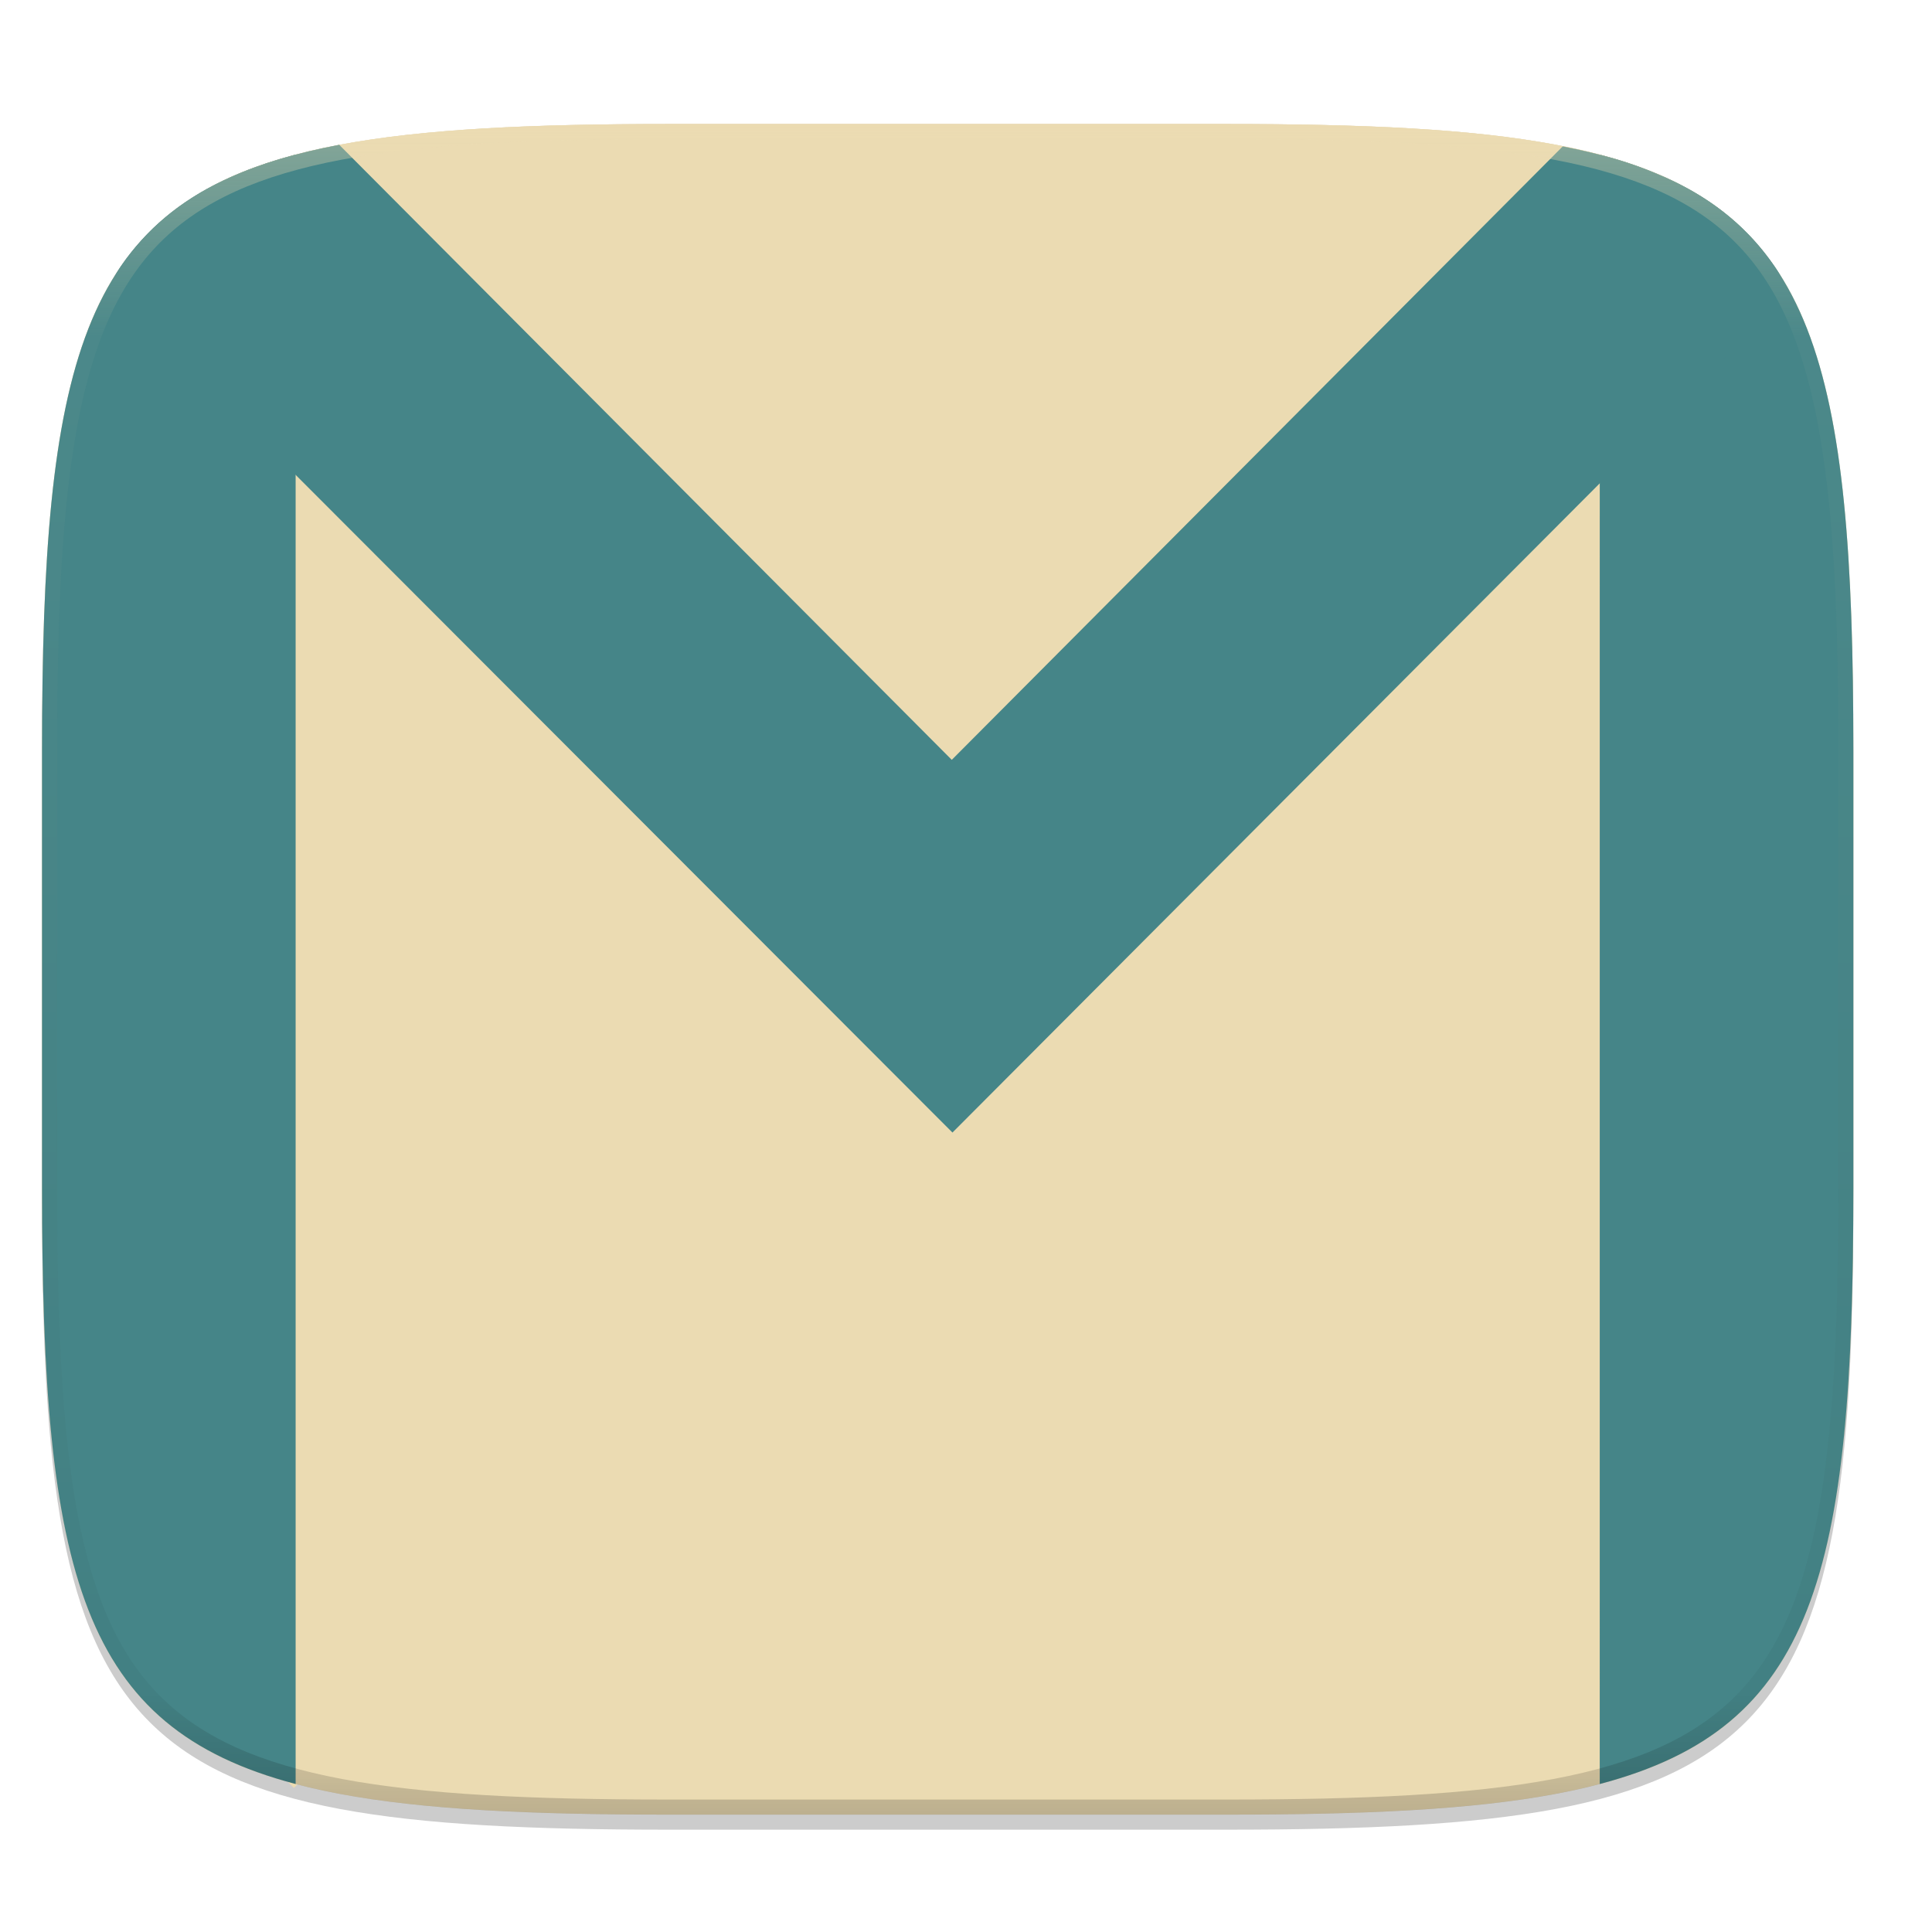
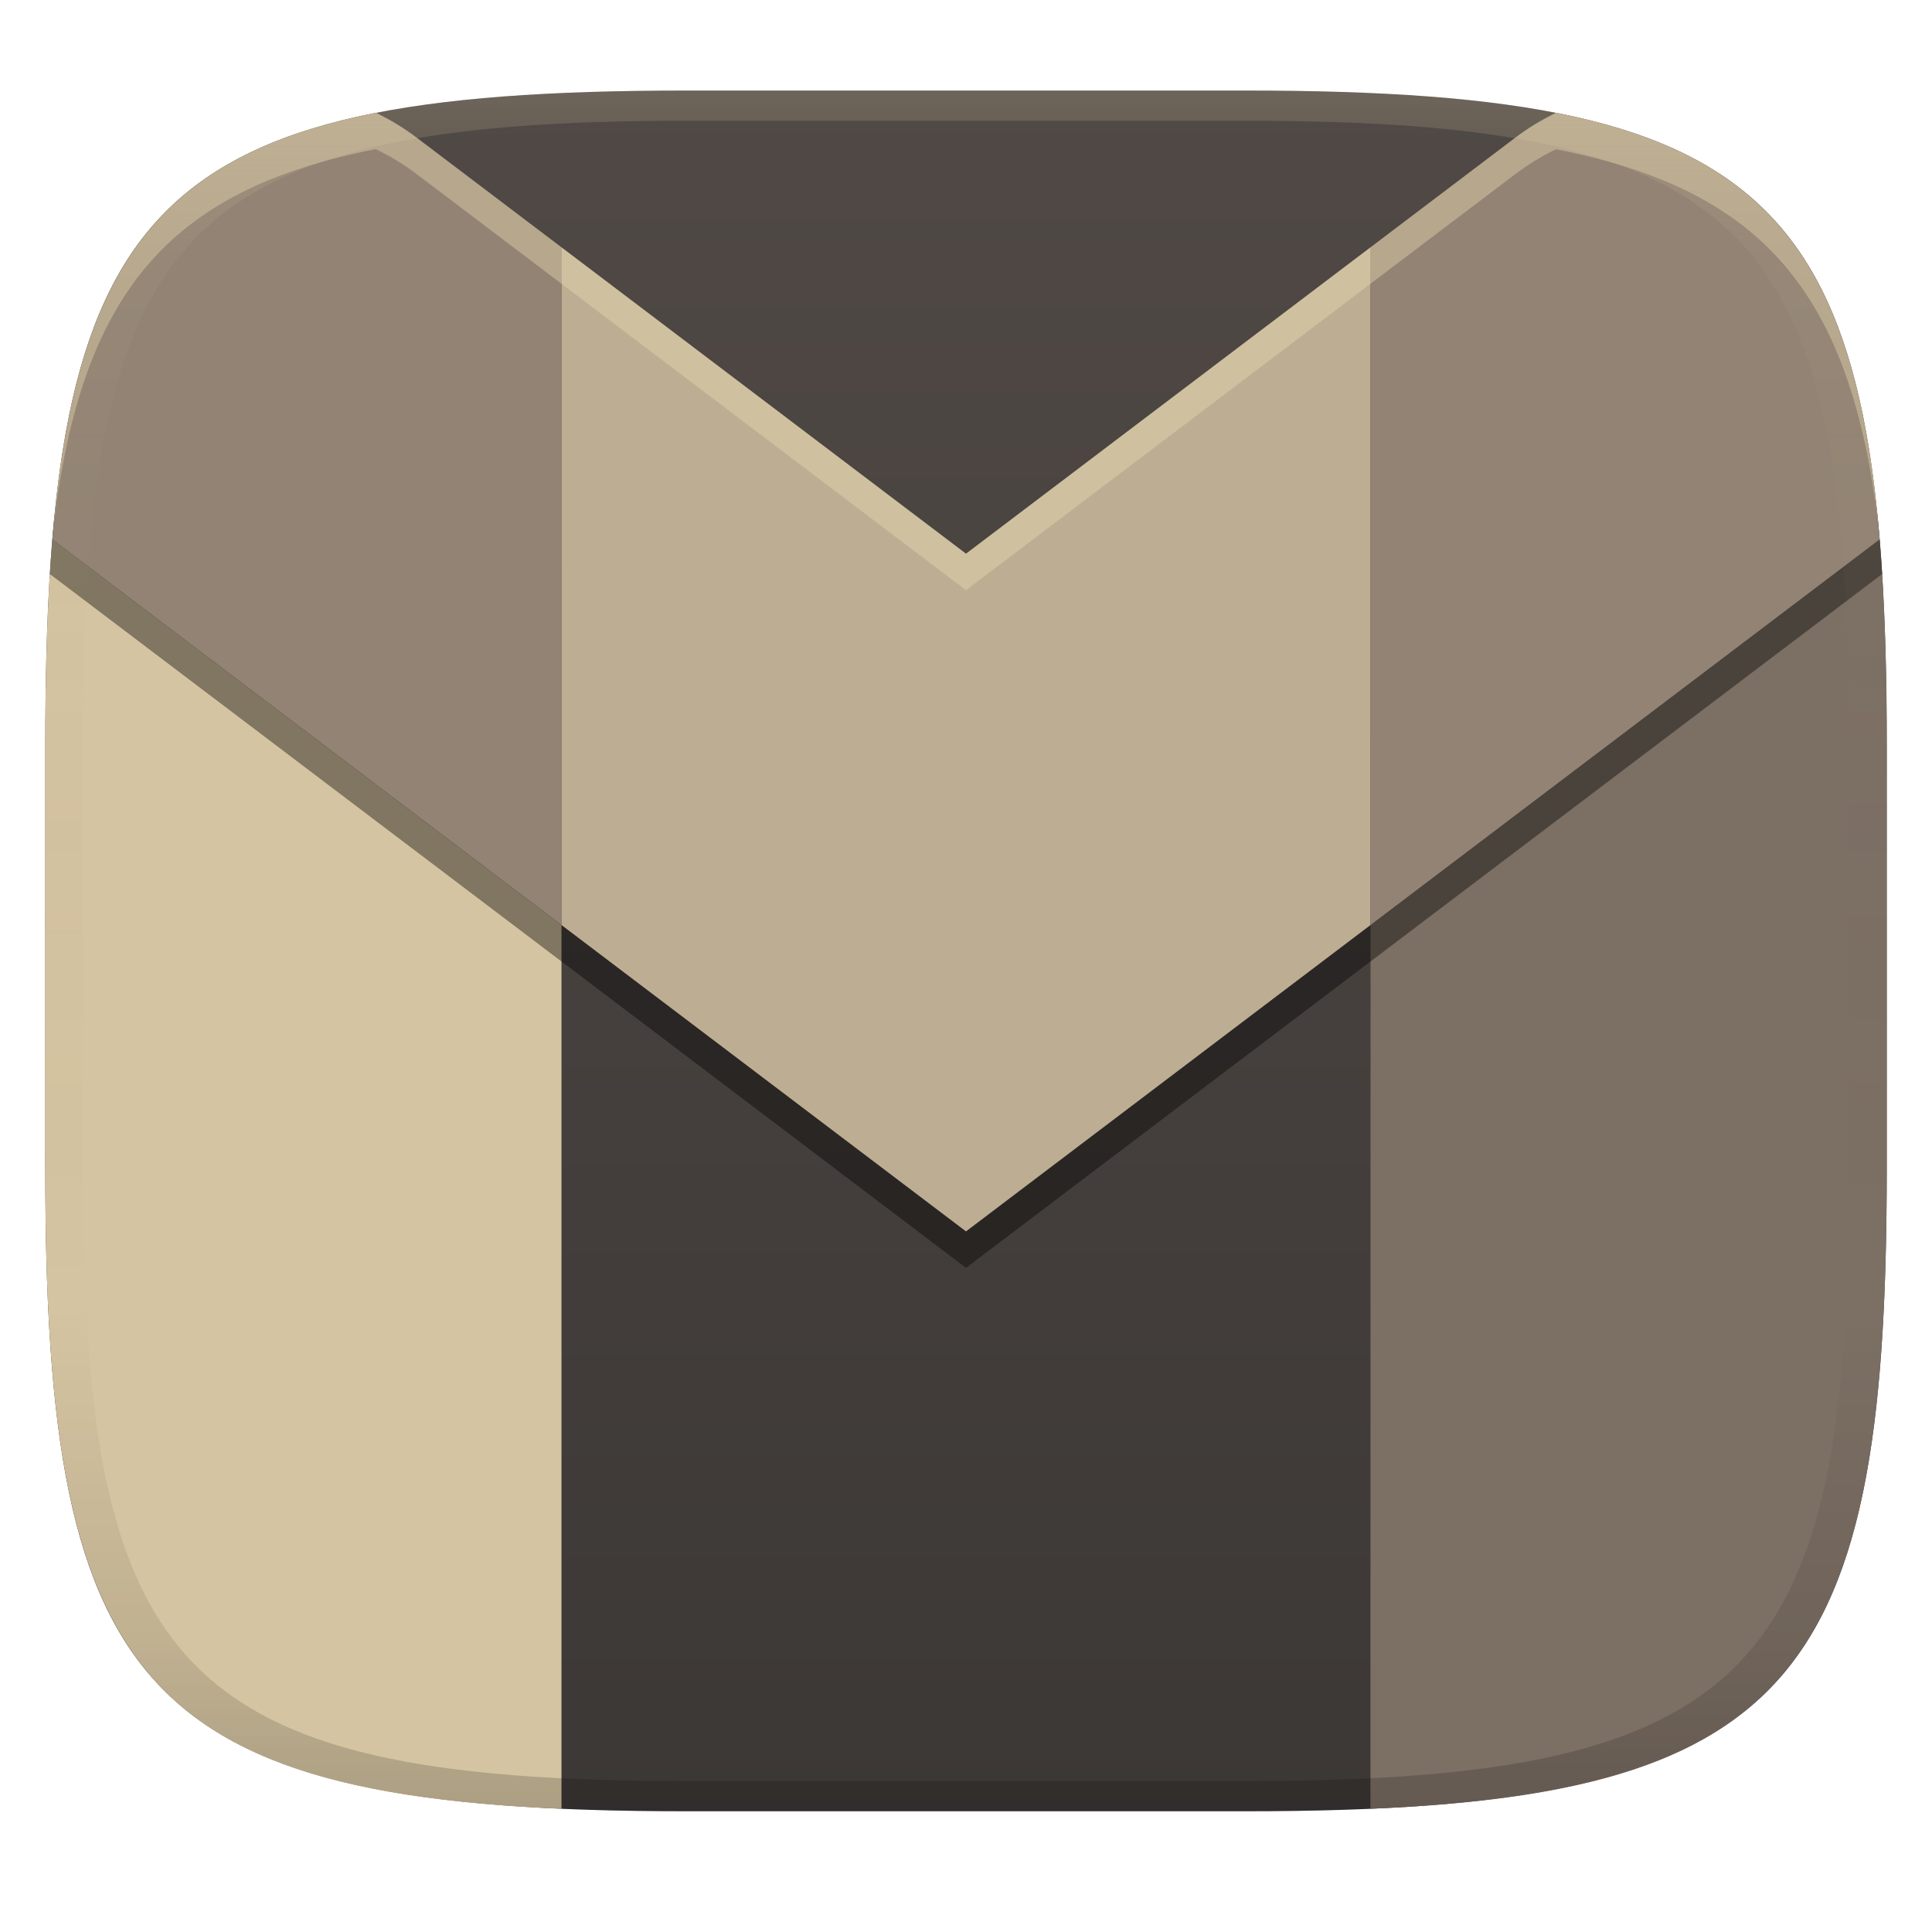
- <svg xmlns="http://www.w3.org/2000/svg" width="256" height="256" viewBox="0 0 67.73 67.73">
+ <svg xmlns="http://www.w3.org/2000/svg" width="256" height="256" version="1.1">
  <defs>
-     <linearGradient id="d" x1="296" x2="296" y1="-212" y2="236" gradientUnits="userSpaceOnUse">
-       <stop offset="0" stop-color="#ebdbb2" />
-       <stop offset=".125" stop-color="#ebdbb2" stop-opacity=".098" />
-       <stop offset=".925" stop-opacity=".098" />
-       <stop offset="1" stop-opacity=".498" />
+     <linearGradient id="linearGradient31" x1=".5" x2=".5" y2="1" gradientTransform="matrix(244,0,0,228,5.986,12)" gradientUnits="userSpaceOnUse">
+       <stop stop-color="#ebdbb2" stop-opacity=".2" offset="0" />
+       <stop stop-color="#ebdbb2" stop-opacity=".05" offset=".1" />
+       <stop stop-opacity="0" offset=".704" />
+       <stop stop-opacity=".1" offset=".897" />
+       <stop stop-opacity=".2" offset="1" />
    </linearGradient>
-     <clipPath id="c">
-       <path d="M361.938-212C507.235-212 528-191.287 528-46.125v116.25C528 215.286 507.235 236 361.937 236H214.063C68.766 236 48 215.286 48 70.125v-116.25C48-191.287 68.765-212 214.063-212z" fill="#b16286" />
-     </clipPath>
+     <linearGradient id="linearGradient6" x1="140" x2="140" y1="12" y2="240" gradientUnits="userSpaceOnUse">
+       <stop stop-color="#504945" offset="0" />
+       <stop stop-color="#3c3836" offset="1" />
+     </linearGradient>
  </defs>
-   <path transform="matrix(.26458 0 0 .26458 0 3.404)" d="M162.537 5.568c72.648 0 83.031 10.357 83.031 82.938v58.125c0 72.58-10.383 82.937-83.031 82.937H88.599c-72.648 0-83.031-10.357-83.031-82.937V88.506c0-72.581 10.383-82.938 83.031-82.938z" filter="url(#a)" opacity=".2" />
-   <path transform="matrix(.26458 0 0 .26458 0 3.404)" d="M162.537 3.568c72.648 0 83.031 10.357 83.031 82.938v58.125c0 72.58-10.383 82.937-83.031 82.937H88.599c-72.648 0-83.031-10.357-83.031-82.937V86.506c0-72.581 10.383-82.938 83.031-82.938z" filter="url(#b)" opacity=".1" />
-   <path d="M43.005 4.348c19.221 0 21.968 2.74 21.968 21.944V41.67c0 19.204-2.747 21.944-21.968 21.944H23.442c-19.222 0-21.969-2.74-21.969-21.944V26.292c0-19.204 2.747-21.944 21.969-21.944z" fill="#ebdbb2" />
-   <path d="M33.053 39.344L56.12 62.492l4.734-45.03-5.291-5.291-22.49 25.135" fill="#ebdbb2" />
-   <path d="M56.082 62.542c7.527-1.985 8.891-7.343 8.891-20.872V26.291c0-13.529-1.364-18.886-8.89-20.871z" fill="#458588" />
-   <path d="M-61.274 5.057l-.022-.016c-.062.017-.136.028-.198.047-.06.018-.108.043-.168.062.122-.035.263-.06.388-.093z" fill-rule="evenodd" fill="#fb4934" />
-   <path d="M-38.078 32.311l35.53 27.661" fill="none" />
-   <path d="M33.905 39.006L10.21 62.586" fill="none" stroke-width=".265" stroke="#ebdbb2" />
-   <path d="M10.364 5.42c-7.527 1.985-8.89 7.342-8.89 20.871v15.38c0 13.528 1.363 18.886 8.89 20.87z" fill="#458588" />
-   <path d="M59.691 6.942a10.295 10.295 0 0 0-1.288-.714c-.55-.25-1.144-.468-1.786-.659a20.7 20.7 0 0 0-2.071-.493 32.22 32.22 0 0 0-2.377-.35 51.784 51.784 0 0 0-2.702-.223c-1.914-.112-4.06-.155-6.462-.155H23.442c-2.403 0-4.548.043-6.463.155-.957.056-1.857.13-2.702.224a32.23 32.23 0 0 0-2.377.349c-.74.139-1.429.302-2.07.493-.642.191-1.236.41-1.786.659-.444.2-.839.437-1.227.68l27.579 26.43z" fill="#ebdbb2" />
-   <path d="M11.893 5.077c-.737.14-1.424.302-2.064.492-.641.191-1.235.41-1.785.659-.55.249-1.055.528-1.52.842A8.652 8.652 0 0 0 5.25 8.118 8.64 8.64 0 0 0 4.2 9.391c-.144.213-.257.467-.387.697L33.39 39.704l29.345-29.432c-.16-.297-.307-.611-.49-.88a8.642 8.642 0 0 0-1.05-1.274 8.647 8.647 0 0 0-1.274-1.048c-.464-.314-.97-.593-1.52-.842a13.97 13.97 0 0 0-1.785-.659 20.615 20.615 0 0 0-1.832-.436L33.366 26.638z" fill="#458588" />
-   <path transform="matrix(.1323 0 0 .1323 -4.877 32.393)" d="M361.938-212C507.235-212 528-191.287 528-46.125v116.25C528 215.286 507.235 236 361.937 236H214.063C68.766 236 48 215.286 48 70.125v-116.25C48-191.287 68.765-212 214.063-212z" clip-path="url(#c)" fill="none" opacity=".4" stroke-linecap="round" stroke-linejoin="round" stroke-width="8" stroke="url(#d)" />
+   <path d="m165 12c72 0 85 15 85 87v56c0 70-13 85-85 85h-74c-72 0-85-15-85-85v-56c0-72 13-87 85-87z" fill="url(#linearGradient6)" style="isolation:isolate" />
+   <path d="m6.935 71.473c-0.672 8.11-0.935 17.243-0.935 27.578v56c0 64.188 11.088 82.226 68.4 84.623l-3.8e-4 -117.1z" fill="#d5c4a1" style="isolation:isolate" />
+   <path d="m249.07 71.475-67.467 51.096-0.012 117.1c57.372-2.36 68.411-20.464 68.411-84.652v-56c0.028-9.195-0.204-18.357-0.931-27.547z" fill="#7c6f64" style="isolation:isolate" />
+   <path d="m49.787 19.764c-27.284 5.353-38.773 18.825-42.605 48.961-0.232 2.374-0.42 4.77-0.579 7.336l67.797 51.34 53.6 40.596 53.6-40.596 67.796-51.342c-0.161-2.594-0.349-5.032-0.584-7.43-3.845-30.08-15.362-43.501-42.622-48.849-1.852 0.891-3.69 1.997-5.438 3.32l-19.152 14.504v2e-3l-53.6 40.596-72.799-55.137c-1.748-1.323-3.562-2.41-5.414-3.301z" opacity=".4" style="isolation:isolate" />
+   <path d="m49.808 14.949c-29.381 5.764-39.952 21.257-42.873 56.524l67.465 51.098 3.8e-4 -89.796-19.199-14.54c-1.748-1.323-3.541-2.395-5.393-3.285z" fill="#928374" style="isolation:isolate" />
+   <path d="m206.19 14.949c-1.852 0.891-3.689 1.998-5.437 3.321l-19.152 14.504v89.797l67.467-51.096c-2.921-35.266-13.497-50.761-42.878-56.526z" fill="#928374" style="isolation:isolate" />
+   <path d="m74.4 32.775-3.8e-4 89.796 53.6 40.596 53.6-40.596v-89.796l-53.6 40.596z" fill="#bdae93" stroke-width="7.6" />
+   <path d="m49.808 14.949c-1.976 0.387-4.651 0.987-7.064 1.677-23.607 6.714-32.806 21.972-35.662 53.164 3.674-30.859 15.124-44.616 42.705-50.027 1.852 0.891 3.667 1.978 5.414 3.301l19.199 14.539 53.6 40.598 53.6-40.598 19.152-14.504c1.748-1.323 3.586-2.43 5.438-3.32 27.565 5.408 39.043 19.137 42.726 49.956-2.774-30.424-11.65-45.705-34.089-52.64-3.385-1.037-5.877-1.605-8.637-2.147-1.841 0.888-3.7 2.005-5.437 3.32l-19.152 14.504-53.6 40.598-53.6-40.598-19.199-14.539c-1.728-1.308-3.562-2.4-5.393-3.285z" fill="#ebdbb2" opacity=".4" style="isolation:isolate" />
+   <path d="m91 12c-72 0-85 15-85 87v56c0 70 13 85 85 85h74c72 0 85-15 85-85v-56c0-72-13-87-85-87zm0 4h74c68 0 80 15 80 83v56c0 66-12 81-80 81h-74c-68 0-80-15-80-81v-56c0-68 12-83 80-83z" fill="url(#linearGradient31)" style="isolation:isolate" />
</svg>
